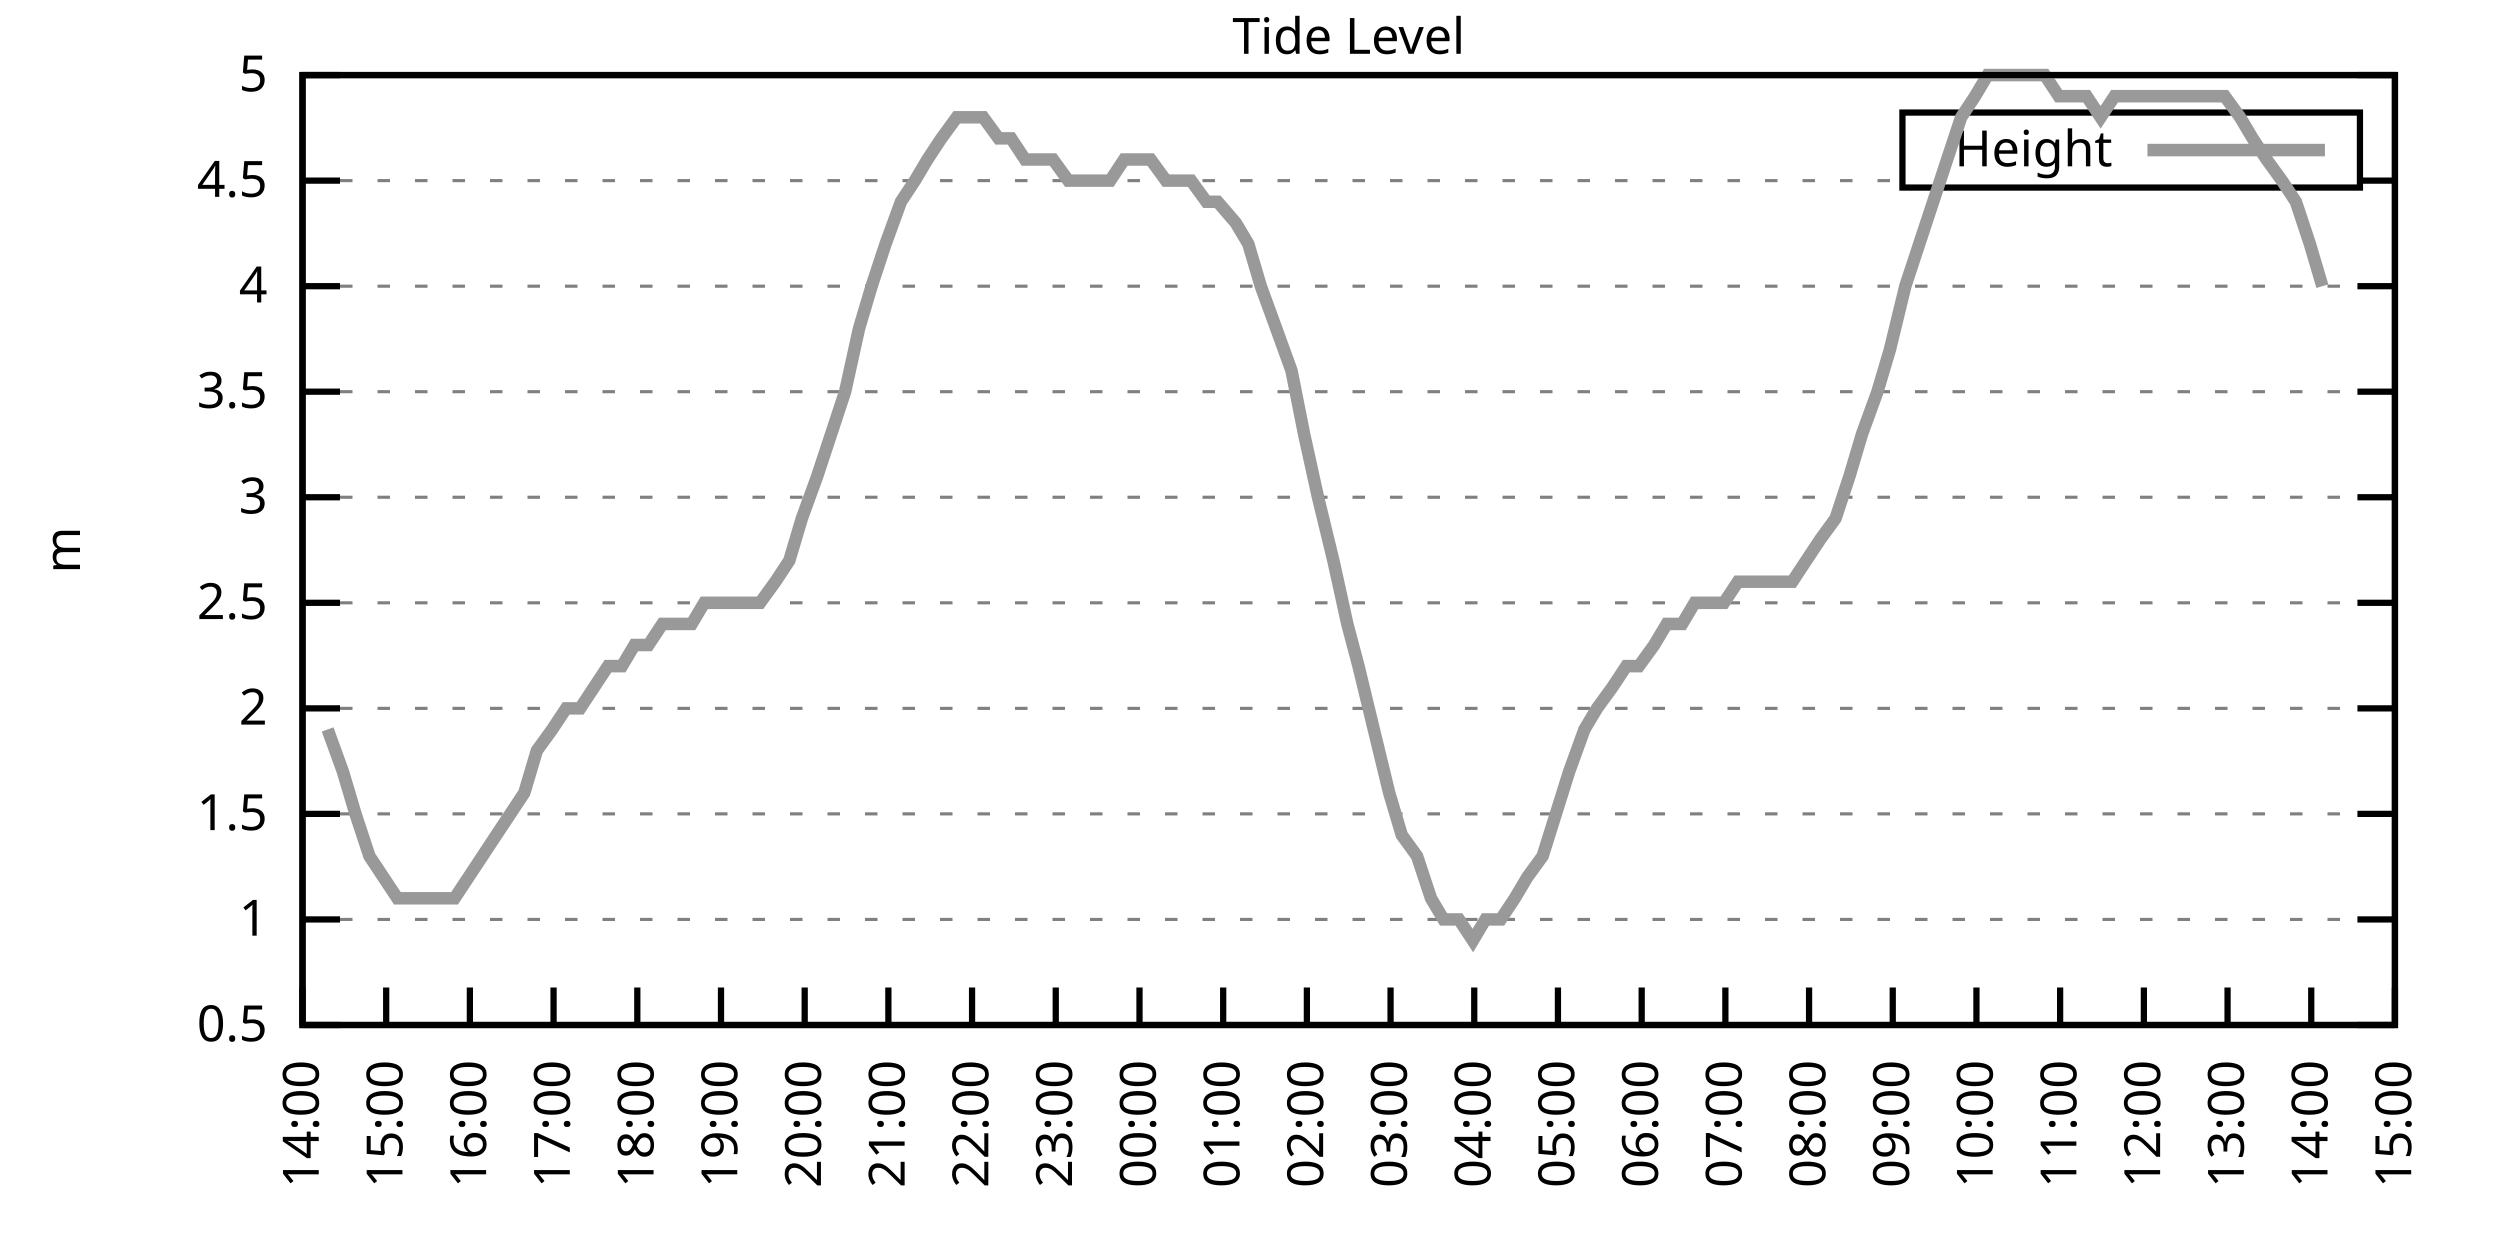
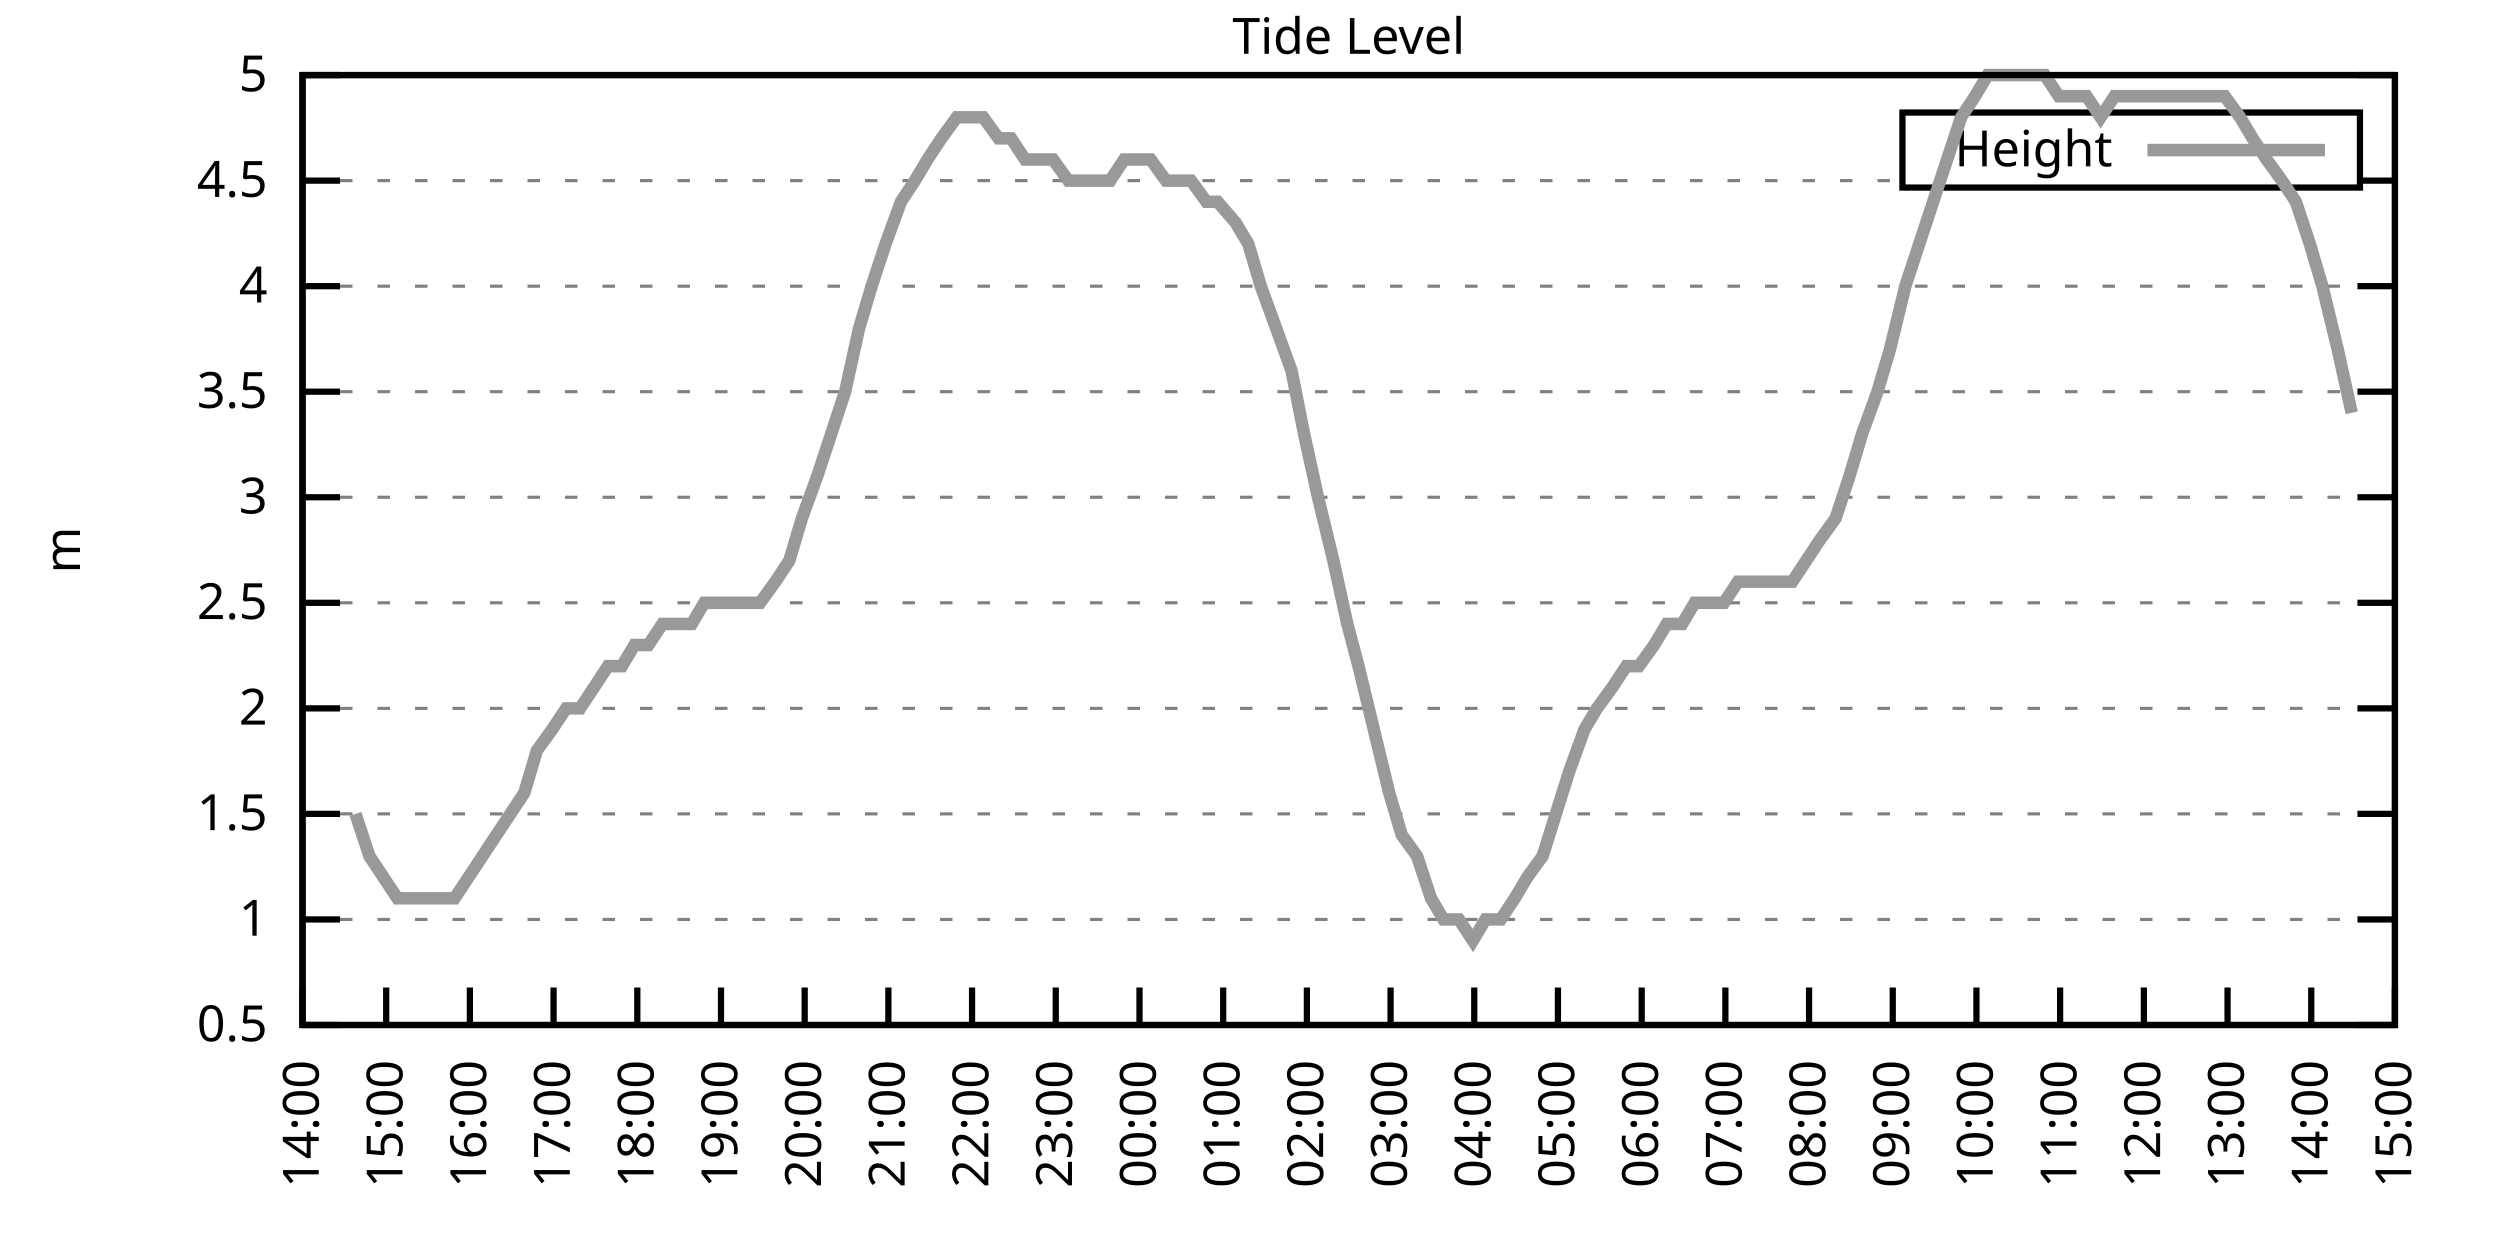
<svg xmlns="http://www.w3.org/2000/svg" xmlns:xlink="http://www.w3.org/1999/xlink" width="400" height="200" viewBox="0 0 400 200">
  <g id="gnuplot_canvas">
    <rect x="0" y="0" width="400" height="200" fill="none" />
    <defs>
      <circle id="gpDot" r="0.5" stroke-width="0.5" stroke="currentColor" />
      <path id="gpPt0" stroke-width="0.333" stroke="currentColor" d="M-1,0 h2 M0,-1 v2" />
      <path id="gpPt1" stroke-width="0.333" stroke="currentColor" d="M-1,-1 L1,1 M1,-1 L-1,1" />
      <path id="gpPt2" stroke-width="0.333" stroke="currentColor" d="M-1,0 L1,0 M0,-1 L0,1 M-1,-1 L1,1 M-1,1 L1,-1" />
      <rect id="gpPt3" stroke-width="0.333" stroke="currentColor" x="-1" y="-1" width="2" height="2" />
      <rect id="gpPt4" stroke-width="0.333" stroke="currentColor" fill="currentColor" x="-1" y="-1" width="2" height="2" />
      <circle id="gpPt5" stroke-width="0.333" stroke="currentColor" cx="0" cy="0" r="1" />
      <use xlink:href="#gpPt5" id="gpPt6" fill="currentColor" stroke="none" />
      <path id="gpPt7" stroke-width="0.333" stroke="currentColor" d="M0,-1.33 L-1.33,0.67 L1.33,0.67 z" />
      <use xlink:href="#gpPt7" id="gpPt8" fill="currentColor" stroke="none" />
      <use xlink:href="#gpPt7" id="gpPt9" stroke="currentColor" transform="rotate(180)" />
      <use xlink:href="#gpPt9" id="gpPt10" fill="currentColor" stroke="none" />
      <use xlink:href="#gpPt3" id="gpPt11" stroke="currentColor" transform="rotate(45)" />
      <use xlink:href="#gpPt11" id="gpPt12" fill="currentColor" stroke="none" />
      <path id="gpPt13" stroke-width="0.333" stroke="currentColor" d="M0,1.330 L1.265,0.411 L0.782,-1.067 L-0.782,-1.076 L-1.265,0.411 z" />
      <use xlink:href="#gpPt13" id="gpPt14" fill="currentColor" stroke="none" />
      <filter id="textbox" filterUnits="objectBoundingBox" x="0" y="0" height="1" width="1">
        <feFlood flood-color="white" flood-opacity="1" result="bgnd" />
        <feComposite in="SourceGraphic" in2="bgnd" operator="atop" />
      </filter>
      <filter id="greybox" filterUnits="objectBoundingBox" x="0" y="0" height="1" width="1">
        <feFlood flood-color="lightgrey" flood-opacity="1" result="grey" />
        <feComposite in="SourceGraphic" in2="grey" operator="atop" />
      </filter>
    </defs>
    <g fill="none" color="white" stroke="currentColor" stroke-width="1.00" stroke-linecap="butt" stroke-linejoin="miter">
</g>
    <g fill="none" color="black" stroke="currentColor" stroke-width="1.00" stroke-linecap="butt" stroke-linejoin="miter">
      <g stroke="none" shape-rendering="crispEdges">
        <polygon fill="rgb(255, 255, 255)" points="48.40,164.00 383.18,164.00 383.18,12.02 48.40,12.02 " />
      </g>
    </g>
    <g fill="none" color="black" stroke="currentColor" stroke-width="1.00" stroke-linecap="butt" stroke-linejoin="miter">
</g>
    <g fill="none" color="black" stroke="black" stroke-width="0.50" stroke-linecap="butt" stroke-linejoin="miter">
</g>
    <g fill="none" color="gray" stroke="currentColor" stroke-width="0.50" stroke-linecap="butt" stroke-linejoin="miter">
      <path stroke="gray" stroke-dasharray="2,4" class="gridline" d="M48.40,164.00 L383.19,164.00  " />
    </g>
    <g fill="none" color="gray" stroke="gray" stroke-width="1.00" stroke-linecap="butt" stroke-linejoin="miter">
</g>
    <g fill="none" color="black" stroke="currentColor" stroke-width="1.00" stroke-linecap="butt" stroke-linejoin="miter">
      <path stroke="black" d="M48.40,164.00 L54.40,164.00 M383.19,164.00 L377.19,164.00  " />
      <g transform="translate(42.80,166.60)" stroke="none" fill="black" font-family="Sans" font-size="8.00" text-anchor="end">
        <text>
          <tspan font-family="Sans"> 0.5</tspan>
        </text>
      </g>
    </g>
    <g fill="none" color="black" stroke="currentColor" stroke-width="1.00" stroke-linecap="butt" stroke-linejoin="miter">
</g>
    <g fill="none" color="black" stroke="black" stroke-width="0.50" stroke-linecap="butt" stroke-linejoin="miter">
</g>
    <g fill="none" color="gray" stroke="currentColor" stroke-width="0.50" stroke-linecap="butt" stroke-linejoin="miter">
      <path stroke="gray" stroke-dasharray="2,4" class="gridline" d="M48.40,147.11 L383.19,147.11  " />
    </g>
    <g fill="none" color="gray" stroke="gray" stroke-width="1.00" stroke-linecap="butt" stroke-linejoin="miter">
</g>
    <g fill="none" color="black" stroke="currentColor" stroke-width="1.00" stroke-linecap="butt" stroke-linejoin="miter">
      <path stroke="black" d="M48.40,147.11 L54.40,147.11 M383.19,147.11 L377.19,147.11  " />
      <g transform="translate(42.80,149.71)" stroke="none" fill="black" font-family="Sans" font-size="8.00" text-anchor="end">
        <text>
          <tspan font-family="Sans"> 1</tspan>
        </text>
      </g>
    </g>
    <g fill="none" color="black" stroke="currentColor" stroke-width="1.00" stroke-linecap="butt" stroke-linejoin="miter">
</g>
    <g fill="none" color="black" stroke="black" stroke-width="0.50" stroke-linecap="butt" stroke-linejoin="miter">
</g>
    <g fill="none" color="gray" stroke="currentColor" stroke-width="0.50" stroke-linecap="butt" stroke-linejoin="miter">
      <path stroke="gray" stroke-dasharray="2,4" class="gridline" d="M48.40,130.22 L383.19,130.22  " />
    </g>
    <g fill="none" color="gray" stroke="gray" stroke-width="1.00" stroke-linecap="butt" stroke-linejoin="miter">
</g>
    <g fill="none" color="black" stroke="currentColor" stroke-width="1.00" stroke-linecap="butt" stroke-linejoin="miter">
      <path stroke="black" d="M48.40,130.22 L54.40,130.22 M383.19,130.22 L377.19,130.22  " />
      <g transform="translate(42.80,132.82)" stroke="none" fill="black" font-family="Sans" font-size="8.00" text-anchor="end">
        <text>
          <tspan font-family="Sans"> 1.5</tspan>
        </text>
      </g>
    </g>
    <g fill="none" color="black" stroke="currentColor" stroke-width="1.00" stroke-linecap="butt" stroke-linejoin="miter">
</g>
    <g fill="none" color="black" stroke="black" stroke-width="0.50" stroke-linecap="butt" stroke-linejoin="miter">
</g>
    <g fill="none" color="gray" stroke="currentColor" stroke-width="0.50" stroke-linecap="butt" stroke-linejoin="miter">
      <path stroke="gray" stroke-dasharray="2,4" class="gridline" d="M48.40,113.34 L383.19,113.34  " />
    </g>
    <g fill="none" color="gray" stroke="gray" stroke-width="1.00" stroke-linecap="butt" stroke-linejoin="miter">
</g>
    <g fill="none" color="black" stroke="currentColor" stroke-width="1.00" stroke-linecap="butt" stroke-linejoin="miter">
      <path stroke="black" d="M48.40,113.34 L54.40,113.34 M383.19,113.34 L377.19,113.34  " />
      <g transform="translate(42.80,115.94)" stroke="none" fill="black" font-family="Sans" font-size="8.00" text-anchor="end">
        <text>
          <tspan font-family="Sans"> 2</tspan>
        </text>
      </g>
    </g>
    <g fill="none" color="black" stroke="currentColor" stroke-width="1.00" stroke-linecap="butt" stroke-linejoin="miter">
</g>
    <g fill="none" color="black" stroke="black" stroke-width="0.50" stroke-linecap="butt" stroke-linejoin="miter">
</g>
    <g fill="none" color="gray" stroke="currentColor" stroke-width="0.50" stroke-linecap="butt" stroke-linejoin="miter">
      <path stroke="gray" stroke-dasharray="2,4" class="gridline" d="M48.40,96.45 L383.19,96.45  " />
    </g>
    <g fill="none" color="gray" stroke="gray" stroke-width="1.00" stroke-linecap="butt" stroke-linejoin="miter">
</g>
    <g fill="none" color="black" stroke="currentColor" stroke-width="1.00" stroke-linecap="butt" stroke-linejoin="miter">
      <path stroke="black" d="M48.40,96.45 L54.40,96.45 M383.19,96.45 L377.19,96.45  " />
      <g transform="translate(42.80,99.05)" stroke="none" fill="black" font-family="Sans" font-size="8.00" text-anchor="end">
        <text>
          <tspan font-family="Sans"> 2.5</tspan>
        </text>
      </g>
    </g>
    <g fill="none" color="black" stroke="currentColor" stroke-width="1.00" stroke-linecap="butt" stroke-linejoin="miter">
</g>
    <g fill="none" color="black" stroke="black" stroke-width="0.50" stroke-linecap="butt" stroke-linejoin="miter">
</g>
    <g fill="none" color="gray" stroke="currentColor" stroke-width="0.50" stroke-linecap="butt" stroke-linejoin="miter">
      <path stroke="gray" stroke-dasharray="2,4" class="gridline" d="M48.40,79.56 L383.19,79.56  " />
    </g>
    <g fill="none" color="gray" stroke="gray" stroke-width="1.00" stroke-linecap="butt" stroke-linejoin="miter">
</g>
    <g fill="none" color="black" stroke="currentColor" stroke-width="1.00" stroke-linecap="butt" stroke-linejoin="miter">
      <path stroke="black" d="M48.40,79.56 L54.40,79.56 M383.19,79.56 L377.19,79.56  " />
      <g transform="translate(42.80,82.16)" stroke="none" fill="black" font-family="Sans" font-size="8.00" text-anchor="end">
        <text>
          <tspan font-family="Sans"> 3</tspan>
        </text>
      </g>
    </g>
    <g fill="none" color="black" stroke="currentColor" stroke-width="1.00" stroke-linecap="butt" stroke-linejoin="miter">
</g>
    <g fill="none" color="black" stroke="black" stroke-width="0.50" stroke-linecap="butt" stroke-linejoin="miter">
</g>
    <g fill="none" color="gray" stroke="currentColor" stroke-width="0.50" stroke-linecap="butt" stroke-linejoin="miter">
      <path stroke="gray" stroke-dasharray="2,4" class="gridline" d="M48.40,62.67 L383.19,62.67  " />
    </g>
    <g fill="none" color="gray" stroke="gray" stroke-width="1.00" stroke-linecap="butt" stroke-linejoin="miter">
</g>
    <g fill="none" color="black" stroke="currentColor" stroke-width="1.00" stroke-linecap="butt" stroke-linejoin="miter">
      <path stroke="black" d="M48.40,62.67 L54.40,62.67 M383.19,62.67 L377.19,62.67  " />
      <g transform="translate(42.80,65.27)" stroke="none" fill="black" font-family="Sans" font-size="8.00" text-anchor="end">
        <text>
          <tspan font-family="Sans"> 3.5</tspan>
        </text>
      </g>
    </g>
    <g fill="none" color="black" stroke="currentColor" stroke-width="1.00" stroke-linecap="butt" stroke-linejoin="miter">
</g>
    <g fill="none" color="black" stroke="black" stroke-width="0.50" stroke-linecap="butt" stroke-linejoin="miter">
</g>
    <g fill="none" color="gray" stroke="currentColor" stroke-width="0.50" stroke-linecap="butt" stroke-linejoin="miter">
      <path stroke="gray" stroke-dasharray="2,4" class="gridline" d="M48.40,45.79 L383.19,45.79  " />
    </g>
    <g fill="none" color="gray" stroke="gray" stroke-width="1.00" stroke-linecap="butt" stroke-linejoin="miter">
</g>
    <g fill="none" color="black" stroke="currentColor" stroke-width="1.00" stroke-linecap="butt" stroke-linejoin="miter">
      <path stroke="black" d="M48.40,45.79 L54.40,45.79 M383.19,45.79 L377.19,45.79  " />
      <g transform="translate(42.80,48.39)" stroke="none" fill="black" font-family="Sans" font-size="8.00" text-anchor="end">
        <text>
          <tspan font-family="Sans"> 4</tspan>
        </text>
      </g>
    </g>
    <g fill="none" color="black" stroke="currentColor" stroke-width="1.00" stroke-linecap="butt" stroke-linejoin="miter">
</g>
    <g fill="none" color="black" stroke="black" stroke-width="0.50" stroke-linecap="butt" stroke-linejoin="miter">
</g>
    <g fill="none" color="gray" stroke="currentColor" stroke-width="0.50" stroke-linecap="butt" stroke-linejoin="miter">
      <path stroke="gray" stroke-dasharray="2,4" class="gridline" d="M48.40,28.90 L304.39,28.90 M377.59,28.90 L383.19,28.90  " />
    </g>
    <g fill="none" color="gray" stroke="gray" stroke-width="1.00" stroke-linecap="butt" stroke-linejoin="miter">
</g>
    <g fill="none" color="black" stroke="currentColor" stroke-width="1.00" stroke-linecap="butt" stroke-linejoin="miter">
      <path stroke="black" d="M48.40,28.90 L54.40,28.90 M383.19,28.90 L377.19,28.90  " />
      <g transform="translate(42.80,31.50)" stroke="none" fill="black" font-family="Sans" font-size="8.00" text-anchor="end">
        <text>
          <tspan font-family="Sans"> 4.5</tspan>
        </text>
      </g>
    </g>
    <g fill="none" color="black" stroke="currentColor" stroke-width="1.00" stroke-linecap="butt" stroke-linejoin="miter">
</g>
    <g fill="none" color="black" stroke="black" stroke-width="0.50" stroke-linecap="butt" stroke-linejoin="miter">
</g>
    <g fill="none" color="gray" stroke="currentColor" stroke-width="0.50" stroke-linecap="butt" stroke-linejoin="miter">
      <path stroke="gray" stroke-dasharray="2,4" class="gridline" d="M48.40,12.01 L383.19,12.01  " />
    </g>
    <g fill="none" color="gray" stroke="gray" stroke-width="1.00" stroke-linecap="butt" stroke-linejoin="miter">
</g>
    <g fill="none" color="black" stroke="currentColor" stroke-width="1.00" stroke-linecap="butt" stroke-linejoin="miter">
      <path stroke="black" d="M48.40,12.01 L54.40,12.01 M383.19,12.01 L377.19,12.01  " />
      <g transform="translate(42.80,14.61)" stroke="none" fill="black" font-family="Sans" font-size="8.00" text-anchor="end">
        <text>
          <tspan font-family="Sans"> 5</tspan>
        </text>
      </g>
    </g>
    <g fill="none" color="black" stroke="currentColor" stroke-width="1.00" stroke-linecap="butt" stroke-linejoin="miter">
      <path stroke="black" d="M48.40,164.00 L48.40,158.00  " />
      <g transform="translate(51.00,169.60) rotate(270.00)" stroke="none" fill="black" font-family="Sans" font-size="8.00" text-anchor="end">
        <text>
          <tspan font-family="Sans">14:00</tspan>
        </text>
      </g>
    </g>
    <g fill="none" color="black" stroke="currentColor" stroke-width="1.00" stroke-linecap="butt" stroke-linejoin="miter">
      <path stroke="black" d="M61.79,164.00 L61.79,158.00  " />
      <g transform="translate(64.39,169.60) rotate(270.00)" stroke="none" fill="black" font-family="Sans" font-size="8.00" text-anchor="end">
        <text>
          <tspan font-family="Sans">15:00</tspan>
        </text>
      </g>
    </g>
    <g fill="none" color="black" stroke="currentColor" stroke-width="1.00" stroke-linecap="butt" stroke-linejoin="miter">
      <path stroke="black" d="M75.18,164.00 L75.18,158.00  " />
      <g transform="translate(77.78,169.60) rotate(270.00)" stroke="none" fill="black" font-family="Sans" font-size="8.00" text-anchor="end">
        <text>
          <tspan font-family="Sans">16:00</tspan>
        </text>
      </g>
    </g>
    <g fill="none" color="black" stroke="currentColor" stroke-width="1.00" stroke-linecap="butt" stroke-linejoin="miter">
      <path stroke="black" d="M88.57,164.00 L88.57,158.00  " />
      <g transform="translate(91.17,169.60) rotate(270.00)" stroke="none" fill="black" font-family="Sans" font-size="8.00" text-anchor="end">
        <text>
          <tspan font-family="Sans">17:00</tspan>
        </text>
      </g>
    </g>
    <g fill="none" color="black" stroke="currentColor" stroke-width="1.00" stroke-linecap="butt" stroke-linejoin="miter">
      <path stroke="black" d="M101.97,164.00 L101.97,158.00  " />
      <g transform="translate(104.57,169.60) rotate(270.00)" stroke="none" fill="black" font-family="Sans" font-size="8.00" text-anchor="end">
        <text>
          <tspan font-family="Sans">18:00</tspan>
        </text>
      </g>
    </g>
    <g fill="none" color="black" stroke="currentColor" stroke-width="1.00" stroke-linecap="butt" stroke-linejoin="miter">
      <path stroke="black" d="M115.36,164.00 L115.36,158.00  " />
      <g transform="translate(117.96,169.60) rotate(270.00)" stroke="none" fill="black" font-family="Sans" font-size="8.00" text-anchor="end">
        <text>
          <tspan font-family="Sans">19:00</tspan>
        </text>
      </g>
    </g>
    <g fill="none" color="black" stroke="currentColor" stroke-width="1.00" stroke-linecap="butt" stroke-linejoin="miter">
      <path stroke="black" d="M128.75,164.00 L128.75,158.00  " />
      <g transform="translate(131.35,169.60) rotate(270.00)" stroke="none" fill="black" font-family="Sans" font-size="8.00" text-anchor="end">
        <text>
          <tspan font-family="Sans">20:00</tspan>
        </text>
      </g>
    </g>
    <g fill="none" color="black" stroke="currentColor" stroke-width="1.00" stroke-linecap="butt" stroke-linejoin="miter">
      <path stroke="black" d="M142.14,164.00 L142.14,158.00  " />
      <g transform="translate(144.74,169.60) rotate(270.00)" stroke="none" fill="black" font-family="Sans" font-size="8.00" text-anchor="end">
        <text>
          <tspan font-family="Sans">21:00</tspan>
        </text>
      </g>
    </g>
    <g fill="none" color="black" stroke="currentColor" stroke-width="1.00" stroke-linecap="butt" stroke-linejoin="miter">
      <path stroke="black" d="M155.53,164.00 L155.53,158.00  " />
      <g transform="translate(158.13,169.60) rotate(270.00)" stroke="none" fill="black" font-family="Sans" font-size="8.00" text-anchor="end">
        <text>
          <tspan font-family="Sans">22:00</tspan>
        </text>
      </g>
    </g>
    <g fill="none" color="black" stroke="currentColor" stroke-width="1.00" stroke-linecap="butt" stroke-linejoin="miter">
      <path stroke="black" d="M168.92,164.00 L168.92,158.00  " />
      <g transform="translate(171.52,169.60) rotate(270.00)" stroke="none" fill="black" font-family="Sans" font-size="8.00" text-anchor="end">
        <text>
          <tspan font-family="Sans">23:00</tspan>
        </text>
      </g>
    </g>
    <g fill="none" color="black" stroke="currentColor" stroke-width="1.00" stroke-linecap="butt" stroke-linejoin="miter">
      <path stroke="black" d="M182.32,164.00 L182.32,158.00  " />
      <g transform="translate(184.92,169.60) rotate(270.00)" stroke="none" fill="black" font-family="Sans" font-size="8.00" text-anchor="end">
        <text>
          <tspan font-family="Sans">00:00</tspan>
        </text>
      </g>
    </g>
    <g fill="none" color="black" stroke="currentColor" stroke-width="1.00" stroke-linecap="butt" stroke-linejoin="miter">
      <path stroke="black" d="M195.71,164.00 L195.71,158.00  " />
      <g transform="translate(198.31,169.60) rotate(270.00)" stroke="none" fill="black" font-family="Sans" font-size="8.00" text-anchor="end">
        <text>
          <tspan font-family="Sans">01:00</tspan>
        </text>
      </g>
    </g>
    <g fill="none" color="black" stroke="currentColor" stroke-width="1.00" stroke-linecap="butt" stroke-linejoin="miter">
      <path stroke="black" d="M209.10,164.00 L209.10,158.00  " />
      <g transform="translate(211.70,169.60) rotate(270.00)" stroke="none" fill="black" font-family="Sans" font-size="8.00" text-anchor="end">
        <text>
          <tspan font-family="Sans">02:00</tspan>
        </text>
      </g>
    </g>
    <g fill="none" color="black" stroke="currentColor" stroke-width="1.00" stroke-linecap="butt" stroke-linejoin="miter">
      <path stroke="black" d="M222.49,164.00 L222.49,158.00  " />
      <g transform="translate(225.09,169.60) rotate(270.00)" stroke="none" fill="black" font-family="Sans" font-size="8.00" text-anchor="end">
        <text>
          <tspan font-family="Sans">03:00</tspan>
        </text>
      </g>
    </g>
    <g fill="none" color="black" stroke="currentColor" stroke-width="1.00" stroke-linecap="butt" stroke-linejoin="miter">
      <path stroke="black" d="M235.88,164.00 L235.88,158.00  " />
      <g transform="translate(238.48,169.60) rotate(270.00)" stroke="none" fill="black" font-family="Sans" font-size="8.00" text-anchor="end">
        <text>
          <tspan font-family="Sans">04:00</tspan>
        </text>
      </g>
    </g>
    <g fill="none" color="black" stroke="currentColor" stroke-width="1.00" stroke-linecap="butt" stroke-linejoin="miter">
      <path stroke="black" d="M249.27,164.00 L249.27,158.00  " />
      <g transform="translate(251.87,169.60) rotate(270.00)" stroke="none" fill="black" font-family="Sans" font-size="8.00" text-anchor="end">
        <text>
          <tspan font-family="Sans">05:00</tspan>
        </text>
      </g>
    </g>
    <g fill="none" color="black" stroke="currentColor" stroke-width="1.00" stroke-linecap="butt" stroke-linejoin="miter">
      <path stroke="black" d="M262.67,164.00 L262.67,158.00  " />
      <g transform="translate(265.27,169.60) rotate(270.00)" stroke="none" fill="black" font-family="Sans" font-size="8.00" text-anchor="end">
        <text>
          <tspan font-family="Sans">06:00</tspan>
        </text>
      </g>
    </g>
    <g fill="none" color="black" stroke="currentColor" stroke-width="1.00" stroke-linecap="butt" stroke-linejoin="miter">
      <path stroke="black" d="M276.06,164.00 L276.06,158.00  " />
      <g transform="translate(278.66,169.60) rotate(270.00)" stroke="none" fill="black" font-family="Sans" font-size="8.00" text-anchor="end">
        <text>
          <tspan font-family="Sans">07:00</tspan>
        </text>
      </g>
    </g>
    <g fill="none" color="black" stroke="currentColor" stroke-width="1.00" stroke-linecap="butt" stroke-linejoin="miter">
      <path stroke="black" d="M289.45,164.00 L289.45,158.00  " />
      <g transform="translate(292.05,169.60) rotate(270.00)" stroke="none" fill="black" font-family="Sans" font-size="8.00" text-anchor="end">
        <text>
          <tspan font-family="Sans">08:00</tspan>
        </text>
      </g>
    </g>
    <g fill="none" color="black" stroke="currentColor" stroke-width="1.00" stroke-linecap="butt" stroke-linejoin="miter">
      <path stroke="black" d="M302.84,164.00 L302.84,158.00  " />
      <g transform="translate(305.44,169.60) rotate(270.00)" stroke="none" fill="black" font-family="Sans" font-size="8.00" text-anchor="end">
        <text>
          <tspan font-family="Sans">09:00</tspan>
        </text>
      </g>
    </g>
    <g fill="none" color="black" stroke="currentColor" stroke-width="1.00" stroke-linecap="butt" stroke-linejoin="miter">
      <path stroke="black" d="M316.23,164.00 L316.23,158.00  " />
      <g transform="translate(318.83,169.60) rotate(270.00)" stroke="none" fill="black" font-family="Sans" font-size="8.00" text-anchor="end">
        <text>
          <tspan font-family="Sans">10:00</tspan>
        </text>
      </g>
    </g>
    <g fill="none" color="black" stroke="currentColor" stroke-width="1.00" stroke-linecap="butt" stroke-linejoin="miter">
      <path stroke="black" d="M329.62,164.00 L329.62,158.00  " />
      <g transform="translate(332.22,169.60) rotate(270.00)" stroke="none" fill="black" font-family="Sans" font-size="8.00" text-anchor="end">
        <text>
          <tspan font-family="Sans">11:00</tspan>
        </text>
      </g>
    </g>
    <g fill="none" color="black" stroke="currentColor" stroke-width="1.00" stroke-linecap="butt" stroke-linejoin="miter">
      <path stroke="black" d="M343.02,164.00 L343.02,158.00  " />
      <g transform="translate(345.62,169.60) rotate(270.00)" stroke="none" fill="black" font-family="Sans" font-size="8.00" text-anchor="end">
        <text>
          <tspan font-family="Sans">12:00</tspan>
        </text>
      </g>
    </g>
    <g fill="none" color="black" stroke="currentColor" stroke-width="1.00" stroke-linecap="butt" stroke-linejoin="miter">
      <path stroke="black" d="M356.41,164.00 L356.41,158.00  " />
      <g transform="translate(359.01,169.60) rotate(270.00)" stroke="none" fill="black" font-family="Sans" font-size="8.00" text-anchor="end">
        <text>
          <tspan font-family="Sans">13:00</tspan>
        </text>
      </g>
    </g>
    <g fill="none" color="black" stroke="currentColor" stroke-width="1.00" stroke-linecap="butt" stroke-linejoin="miter">
      <path stroke="black" d="M369.80,164.00 L369.80,158.00  " />
      <g transform="translate(372.40,169.60) rotate(270.00)" stroke="none" fill="black" font-family="Sans" font-size="8.00" text-anchor="end">
        <text>
          <tspan font-family="Sans">14:00</tspan>
        </text>
      </g>
    </g>
    <g fill="none" color="black" stroke="currentColor" stroke-width="1.00" stroke-linecap="butt" stroke-linejoin="miter">
      <path stroke="black" d="M383.19,164.00 L383.19,158.00  " />
      <g transform="translate(385.79,169.60) rotate(270.00)" stroke="none" fill="black" font-family="Sans" font-size="8.00" text-anchor="end">
        <text>
          <tspan font-family="Sans">15:00</tspan>
        </text>
      </g>
    </g>
    <g fill="none" color="black" stroke="currentColor" stroke-width="1.00" stroke-linecap="butt" stroke-linejoin="miter">
</g>
    <g fill="none" color="black" stroke="currentColor" stroke-width="1.00" stroke-linecap="butt" stroke-linejoin="miter">
      <path stroke="black" d="M48.40,12.01 L48.40,164.00 L383.19,164.00 L383.19,12.01 L48.40,12.01 Z  " />
    </g>
    <g fill="none" color="black" stroke="currentColor" stroke-width="1.00" stroke-linecap="butt" stroke-linejoin="miter">
</g>
    <g fill="none" color="black" stroke="currentColor" stroke-width="1.00" stroke-linecap="butt" stroke-linejoin="miter">
      <path stroke="black" d="M304.39,30.01 L304.39,18.01 L377.59,18.01 L377.59,30.01 L304.39,30.01 Z  " />
    </g>
    <g id="Tide_level_plot_1">
      <g fill="none" color="white" stroke="black" stroke-width="2.00" stroke-linecap="butt" stroke-linejoin="miter">
</g>
      <g fill="none" color="black" stroke="currentColor" stroke-width="2.00" stroke-linecap="butt" stroke-linejoin="miter">
        <g transform="translate(337.99,26.61)" stroke="none" fill="black" font-family="Sans" font-size="8.00" text-anchor="end">
          <text>
            <tspan font-family="Sans">Height</tspan>
          </text>
        </g>
      </g>
      <g fill="none" color="black" stroke="currentColor" stroke-width="2.00" stroke-linecap="butt" stroke-linejoin="miter">
-         <path stroke="rgb(153, 153, 153)" d="M343.59,24.01 L371.99,24.01 M52.42,116.71 L54.87,123.47 L56.88,130.22 L59.11,136.98 L61.35,140.36 L63.58,143.73   L66.03,143.73 L68.26,143.73 L70.27,143.73 L72.73,143.73 L74.96,140.36 L77.19,136.98 L79.42,133.60 L81.66,130.22   L83.89,126.85 L85.90,120.09 L88.35,116.71 L90.58,113.34 L92.82,113.34 L95.05,109.96 L97.28,106.58 L99.51,106.58   L101.52,103.20 L103.75,103.20 L105.98,99.83 L108.22,99.83 L110.67,99.83 L112.68,96.45 L114.91,96.45 L117.14,96.45   L119.60,96.45 L121.61,96.45 L124.06,93.07 L126.29,89.69 L128.30,82.94 L130.76,76.18 L132.99,69.43 L135.22,62.67   L137.45,52.54 L139.46,45.79 L141.69,39.03 L144.15,32.28 L146.38,28.90 L148.39,25.52 L150.62,22.14 L153.08,18.77   L155.31,18.77 L157.32,18.77 L159.77,22.14 L161.78,22.14 L164.01,25.52 L166.47,25.52 L168.48,25.52 L170.93,28.90   L173.17,28.90 L175.40,28.90 L177.63,28.90 L179.86,25.52 L181.87,25.52 L184.10,25.52 L186.56,28.90 L188.79,28.90   L190.57,28.90 L193.03,32.28 L194.81,32.28 L197.72,35.65 L199.73,39.03 L201.73,45.79 L204.19,52.54 L206.64,59.30   L208.65,69.43 L210.88,79.56 L213.34,89.69 L215.57,99.83 L217.36,106.58 L219.81,116.71 L222.27,126.85 L224.28,133.60   L226.73,136.98 L228.96,143.73 L230.97,147.11 L233.43,147.11 L235.66,150.49 L237.67,147.11 L240.12,147.11 L242.36,143.73   L244.36,140.36 L246.82,136.98 L251.06,123.47 L253.51,116.71 L255.52,113.34 L257.98,109.96 L260.21,106.58 L262.22,106.58   L264.67,103.20 L266.68,99.83 L269.14,99.83 L271.15,96.45 L273.38,96.45 L275.83,96.45 L278.07,93.07 L280.30,93.07   L282.53,93.07 L284.76,93.07 L286.77,93.07 L289.00,89.69 L291.23,86.32 L293.69,82.94 L295.92,76.18 L297.93,69.43   L300.39,62.67 L302.39,55.92 L304.85,45.79 L307.08,39.03 L311.54,25.52 L313.78,18.77 L316.01,15.39 L318.02,12.01   L320.25,12.01 L322.70,12.01 L324.71,12.01 L327.17,12.01 L329.40,15.39 L331.41,15.39 L333.86,15.39 L336.10,18.77   L338.33,15.39 L340.34,15.39 L342.57,15.39 L345.02,15.39 L347.26,15.39 L349.49,15.39 L351.72,15.39 L353.95,15.39   L355.96,15.39 L358.42,18.77 L360.42,22.14 L362.66,25.52 L365.11,28.90 L367.34,32.28 L369.58,39.03 L371.58,45.79    " />
+         <path stroke="rgb(153, 153, 153)" d="M343.59,24.01 L371.99,24.01 M56.88,130.22 L59.11,136.98 L61.35,140.36 L63.58,143.73 L66.03,143.73 L68.26,143.73   L70.27,143.73 L72.73,143.73 L74.96,140.36 L77.19,136.98 L79.42,133.60 L81.66,130.22 L83.89,126.85 L85.90,120.09   L88.35,116.71 L90.58,113.34 L92.82,113.34 L95.05,109.96 L97.28,106.58 L99.51,106.58 L101.52,103.20 L103.75,103.20   L105.98,99.83 L108.22,99.83 L110.67,99.83 L112.68,96.45 L114.91,96.45 L117.14,96.45 L119.60,96.45 L121.61,96.45   L124.06,93.07 L126.29,89.69 L128.30,82.94 L130.76,76.18 L132.99,69.43 L135.22,62.67 L137.45,52.54 L139.46,45.79   L141.69,39.03 L144.15,32.28 L146.38,28.90 L148.39,25.52 L150.62,22.14 L153.08,18.77 L155.31,18.77 L157.32,18.77   L159.77,22.14 L161.78,22.14 L164.01,25.52 L166.47,25.52 L168.48,25.52 L170.93,28.90 L173.17,28.90 L175.40,28.90   L177.63,28.90 L179.86,25.52 L181.87,25.52 L184.10,25.52 L186.56,28.90 L188.79,28.90 L190.57,28.90 L193.03,32.28   L194.81,32.28 L197.72,35.65 L199.73,39.03 L201.73,45.79 L204.19,52.54 L206.64,59.30 L208.65,69.43 L210.88,79.56   L213.34,89.69 L215.57,99.83 L217.36,106.58 L219.81,116.71 L222.27,126.85 L224.28,133.60 L226.73,136.98 L228.96,143.73   L230.97,147.11 L233.43,147.11 L235.66,150.49 L237.67,147.11 L240.12,147.11 L242.36,143.73 L244.36,140.36 L246.82,136.98   L251.06,123.47 L253.51,116.71 L255.52,113.34 L257.98,109.96 L260.21,106.58 L262.22,106.58 L264.67,103.20 L266.68,99.83   L269.14,99.83 L271.15,96.45 L273.38,96.45 L275.83,96.45 L278.07,93.07 L280.30,93.07 L282.53,93.07 L284.76,93.07   L286.77,93.07 L289.00,89.69 L291.23,86.32 L293.69,82.94 L295.92,76.18 L297.93,69.43 L300.39,62.67 L302.39,55.92   L304.85,45.79 L307.08,39.03 L311.54,25.52 L313.78,18.77 L316.01,15.39 L318.02,12.01 L320.25,12.01 L322.70,12.01   L324.71,12.01 L327.17,12.01 L329.40,15.39 L331.41,15.39 L333.86,15.39 L336.10,18.77 L338.33,15.39 L340.34,15.39   L342.57,15.39 L345.02,15.39 L347.26,15.39 L349.49,15.39 L351.72,15.39 L353.95,15.39 L355.96,15.39 L358.42,18.77   L360.42,22.14 L362.66,25.52 L365.11,28.90 L367.34,32.28 L369.58,39.03 L371.58,45.79 L374.04,55.92 L376.27,66.05    " />
      </g>
    </g>
    <g fill="none" color="black" stroke="currentColor" stroke-width="2.00" stroke-linecap="butt" stroke-linejoin="miter">
</g>
    <g fill="none" color="black" stroke="black" stroke-width="1.00" stroke-linecap="butt" stroke-linejoin="miter">
</g>
    <g fill="none" color="black" stroke="currentColor" stroke-width="1.00" stroke-linecap="butt" stroke-linejoin="miter">
      <path stroke="black" d="M48.40,12.01 L48.40,164.00 L383.19,164.00 L383.19,12.01 L48.40,12.01 Z  " />
      <g transform="translate(12.80,88.01) rotate(270.00)" stroke="none" fill="black" font-family="Sans" font-size="8.00" text-anchor="middle">
        <text>
          <tspan font-family="Sans">m</tspan>
        </text>
      </g>
    </g>
    <g fill="none" color="black" stroke="currentColor" stroke-width="1.00" stroke-linecap="butt" stroke-linejoin="miter">
</g>
    <g fill="none" color="black" stroke="currentColor" stroke-width="1.00" stroke-linecap="butt" stroke-linejoin="miter">
      <g transform="translate(215.79,8.61)" stroke="none" fill="black" font-family="Sans" font-size="8.00" text-anchor="middle">
        <text>
          <tspan font-family="Sans">Tide Level</tspan>
        </text>
      </g>
    </g>
    <g fill="none" color="black" stroke="currentColor" stroke-width="1.00" stroke-linecap="butt" stroke-linejoin="miter">
</g>
  </g>
</svg>
